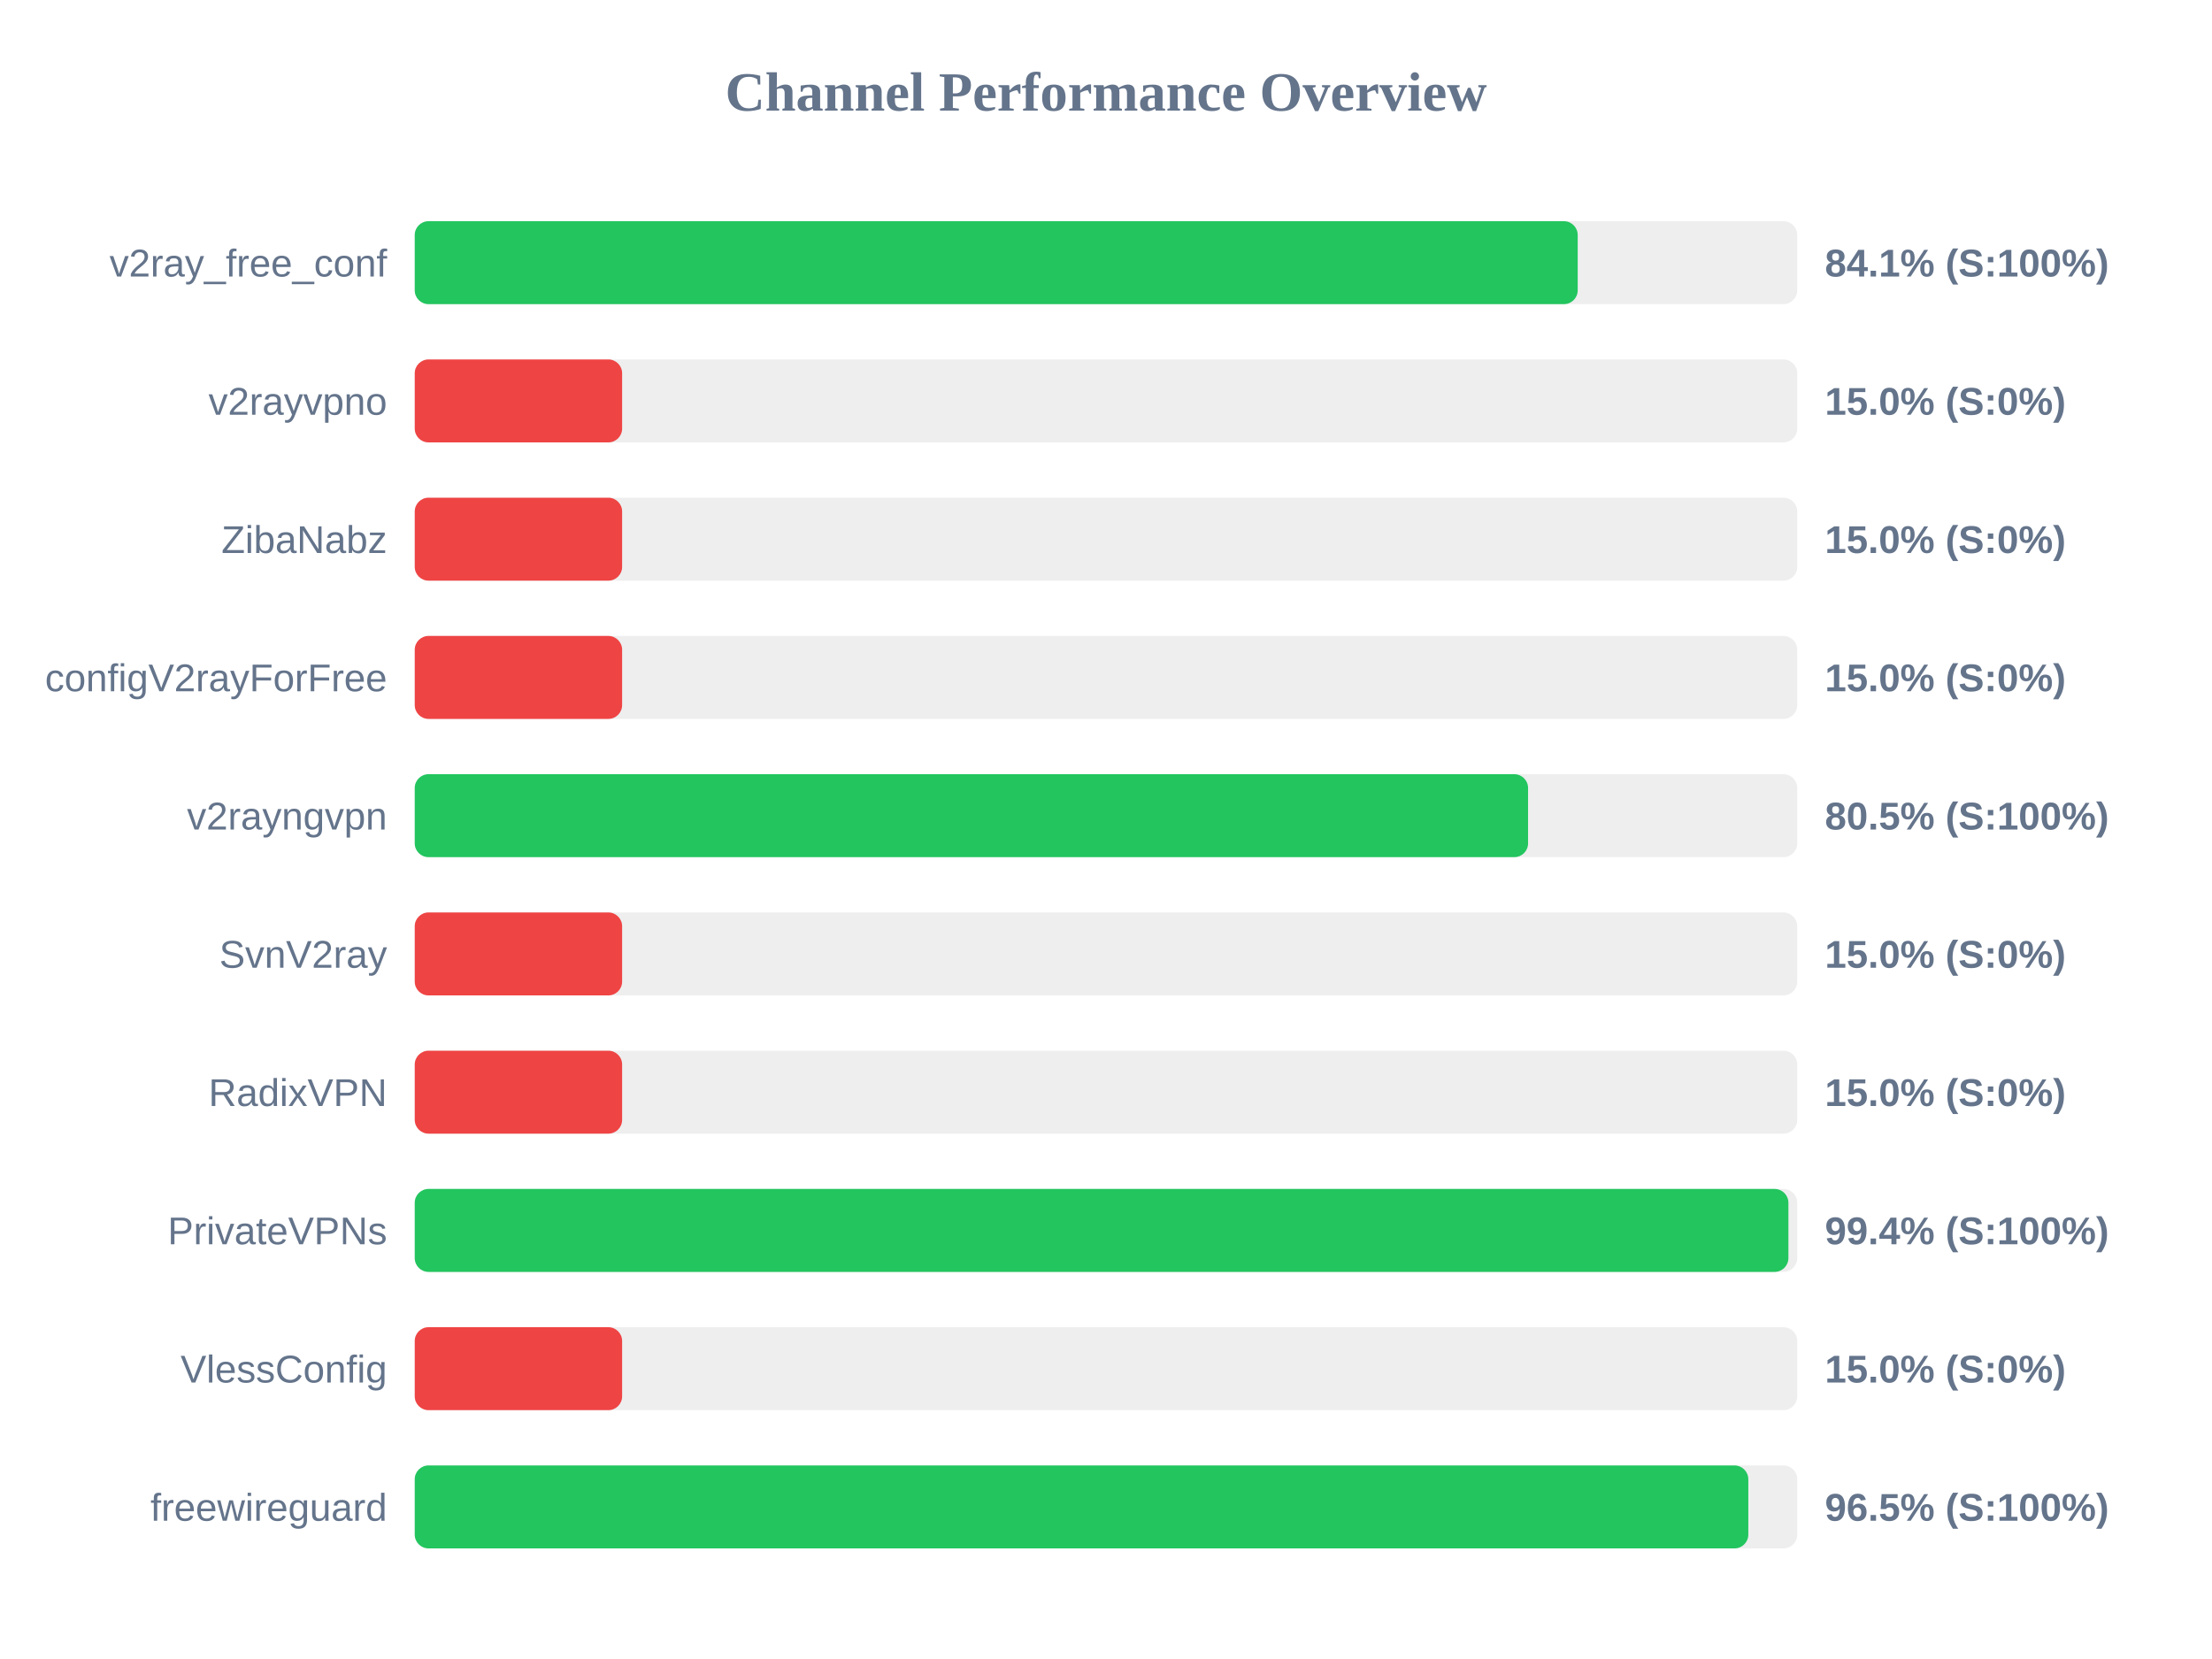
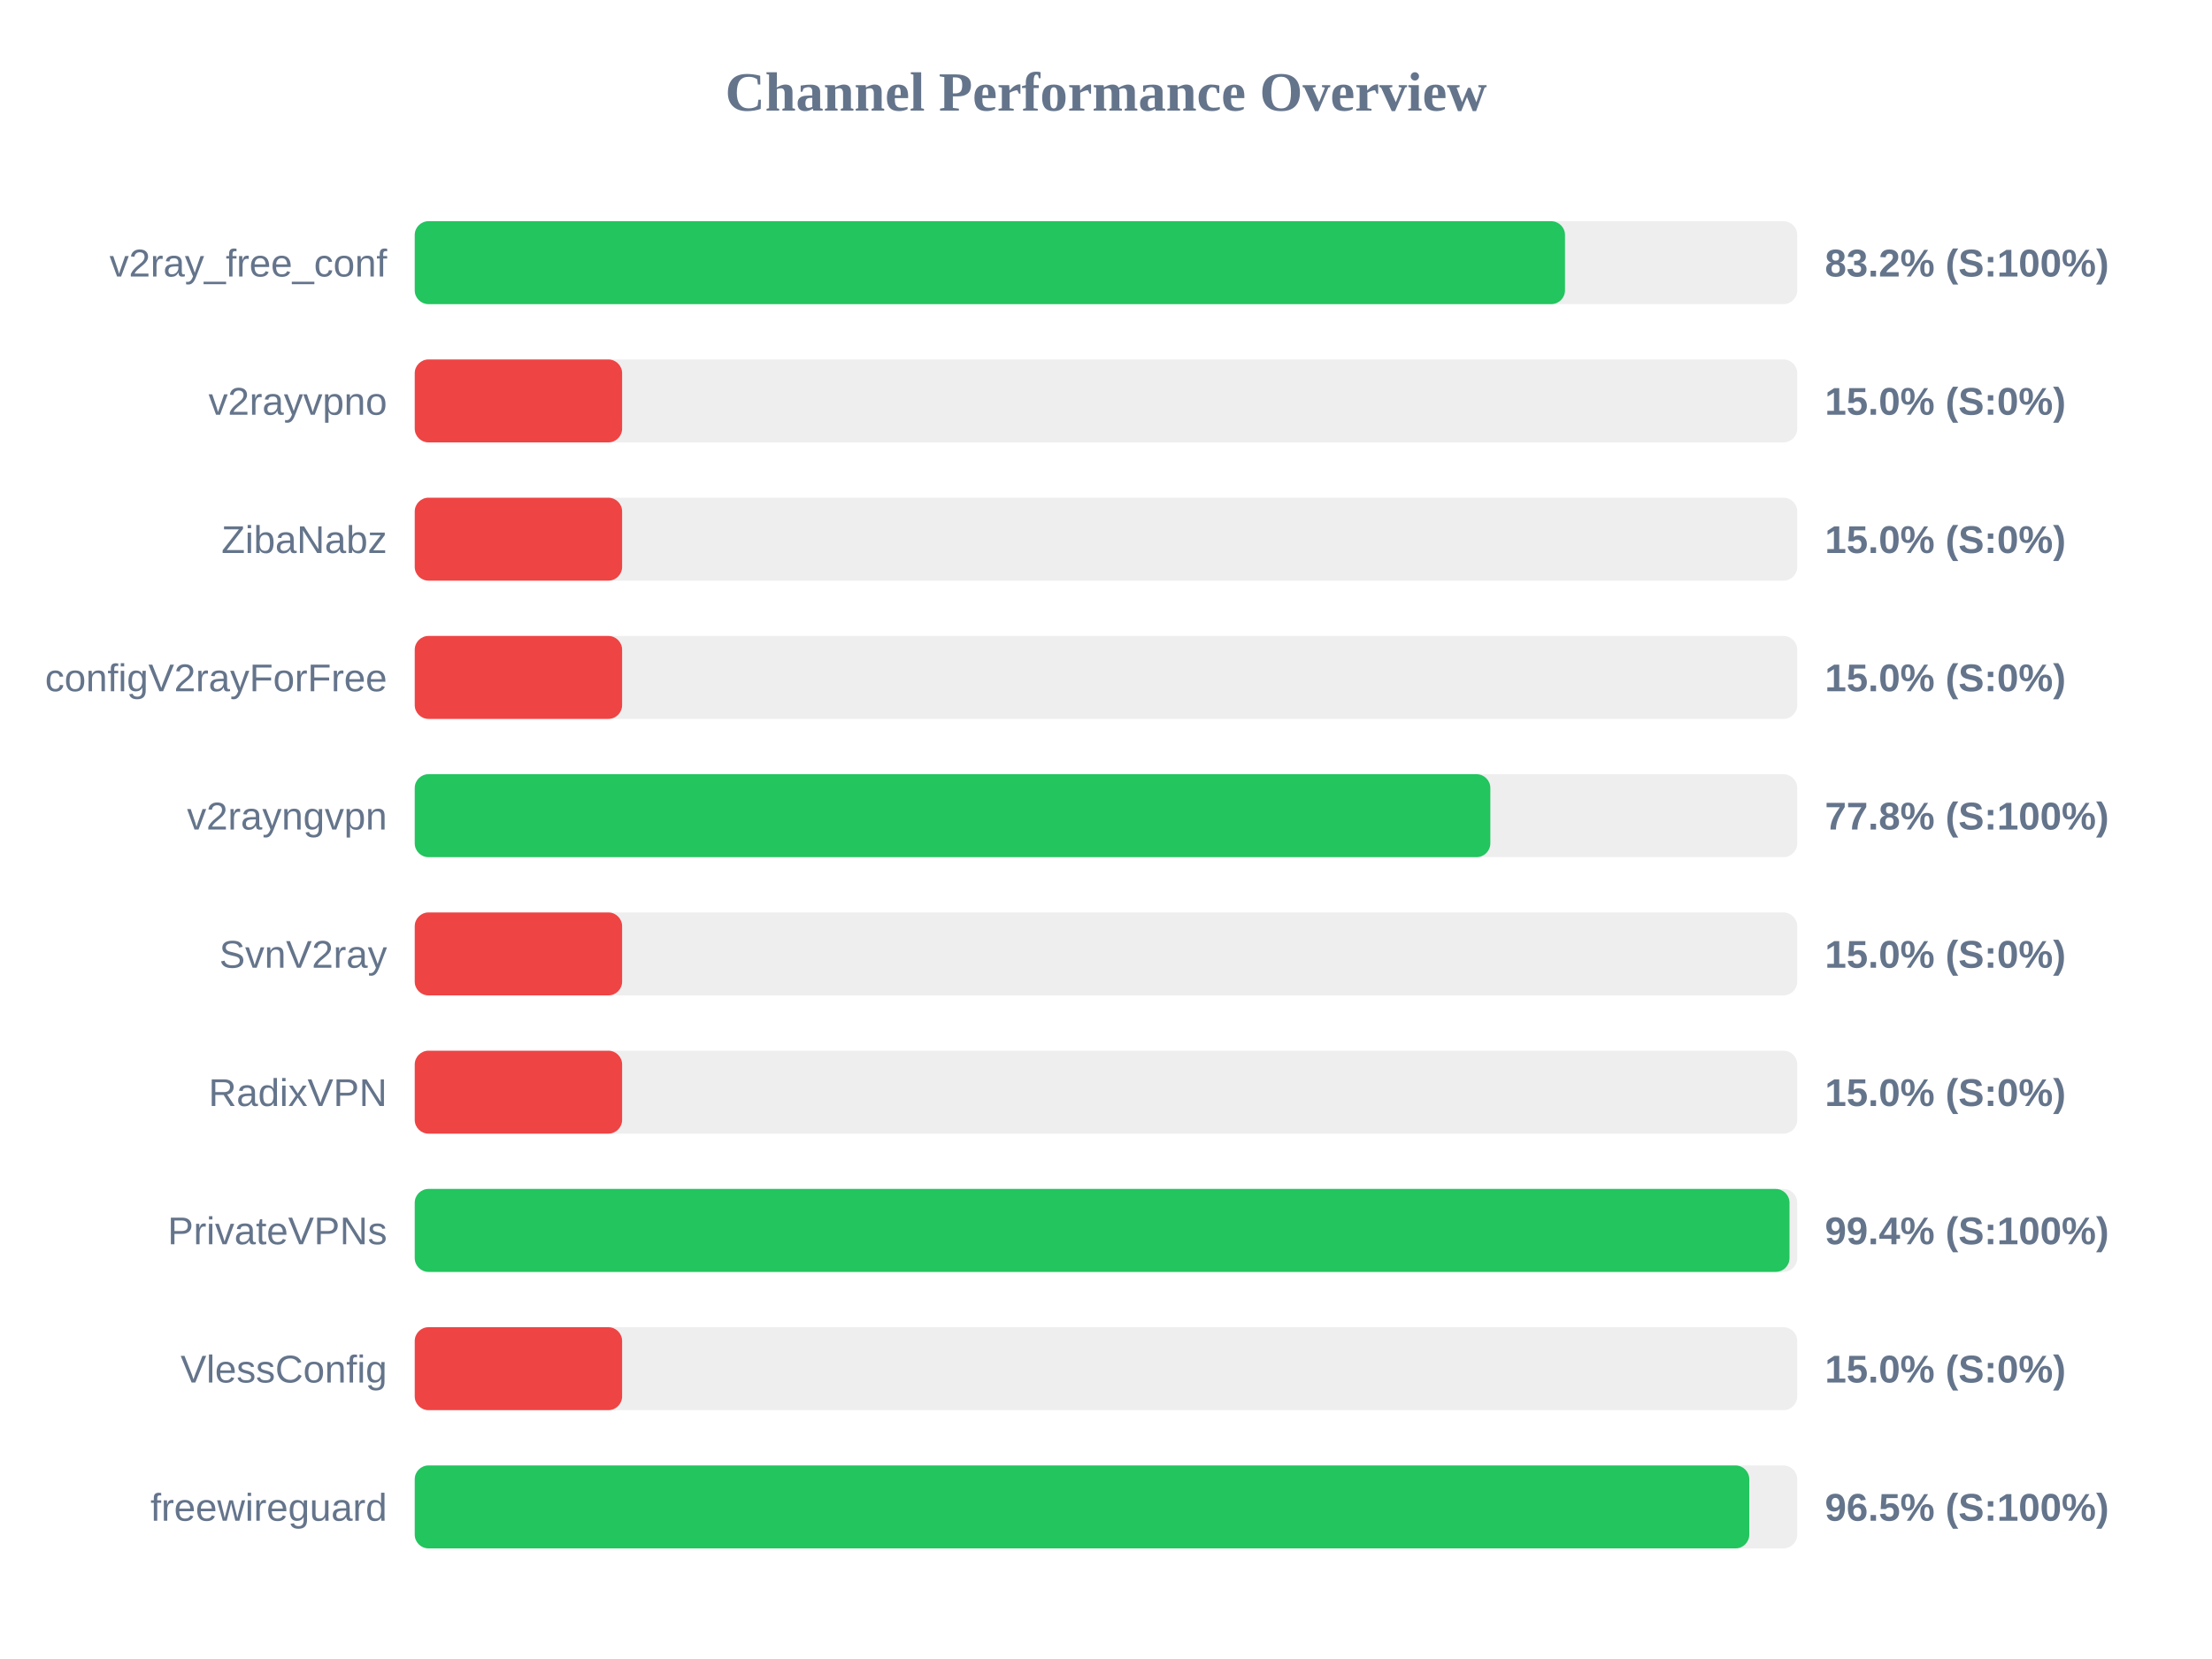
<svg xmlns="http://www.w3.org/2000/svg" width="800" height="600" version="1.1">
  <style>
        .row { font: 14px Arial; fill: #64748b; }
        .score { font: bold 14px Arial; fill: #64748b; }
    </style>
  <text x="400" y="40" text-anchor="middle" font-size="20px" font-weight="bold" fill="#64748b">Channel Performance Overview</text>
  <rect x="150" y="80" width="500" height="30" fill="#eee" rx="5" />
-   <rect x="150" y="80" width="420.6" height="30" fill="#22c55e" rx="5" />
+   <rect x="150" y="80" width="416.0" height="30" fill="#22c55e" rx="5" />
  <text x="140" y="100" text-anchor="end" class="row">v2ray_free_conf</text>
-   <text x="660" y="100" text-anchor="start" class="score">84.1% (S:100%)</text>
+   <text x="660" y="100" text-anchor="start" class="score">83.2% (S:100%)</text>
  <rect x="150" y="130" width="500" height="30" fill="#eee" rx="5" />
  <rect x="150" y="130" width="75.0" height="30" fill="#ef4444" rx="5" />
  <text x="140" y="150" text-anchor="end" class="row">v2rayvpno</text>
  <text x="660" y="150" text-anchor="start" class="score">15.0% (S:0%)</text>
  <rect x="150" y="180" width="500" height="30" fill="#eee" rx="5" />
  <rect x="150" y="180" width="75.0" height="30" fill="#ef4444" rx="5" />
  <text x="140" y="200" text-anchor="end" class="row">ZibaNabz</text>
  <text x="660" y="200" text-anchor="start" class="score">15.0% (S:0%)</text>
  <rect x="150" y="230" width="500" height="30" fill="#eee" rx="5" />
  <rect x="150" y="230" width="75.0" height="30" fill="#ef4444" rx="5" />
  <text x="140" y="250" text-anchor="end" class="row">configV2rayForFree</text>
  <text x="660" y="250" text-anchor="start" class="score">15.0% (S:0%)</text>
  <rect x="150" y="280" width="500" height="30" fill="#eee" rx="5" />
-   <rect x="150" y="280" width="402.65" height="30" fill="#22c55e" rx="5" />
+   <rect x="150" y="280" width="389.0" height="30" fill="#22c55e" rx="5" />
  <text x="140" y="300" text-anchor="end" class="row">v2rayngvpn</text>
-   <text x="660" y="300" text-anchor="start" class="score">80.5% (S:100%)</text>
+   <text x="660" y="300" text-anchor="start" class="score">77.8% (S:100%)</text>
  <rect x="150" y="330" width="500" height="30" fill="#eee" rx="5" />
  <rect x="150" y="330" width="75.0" height="30" fill="#ef4444" rx="5" />
  <text x="140" y="350" text-anchor="end" class="row">SvnV2ray</text>
  <text x="660" y="350" text-anchor="start" class="score">15.0% (S:0%)</text>
  <rect x="150" y="380" width="500" height="30" fill="#eee" rx="5" />
  <rect x="150" y="380" width="75.0" height="30" fill="#ef4444" rx="5" />
  <text x="140" y="400" text-anchor="end" class="row">RadixVPN</text>
  <text x="660" y="400" text-anchor="start" class="score">15.0% (S:0%)</text>
  <rect x="150" y="430" width="500" height="30" fill="#eee" rx="5" />
-   <rect x="150" y="430" width="496.8" height="30" fill="#22c55e" rx="5" />
+   <rect x="150" y="430" width="497.2" height="30" fill="#22c55e" rx="5" />
  <text x="140" y="450" text-anchor="end" class="row">PrivateVPNs</text>
  <text x="660" y="450" text-anchor="start" class="score">99.4% (S:100%)</text>
  <rect x="150" y="480" width="500" height="30" fill="#eee" rx="5" />
  <rect x="150" y="480" width="75.0" height="30" fill="#ef4444" rx="5" />
  <text x="140" y="500" text-anchor="end" class="row">VlessConfig</text>
  <text x="660" y="500" text-anchor="start" class="score">15.0% (S:0%)</text>
  <rect x="150" y="530" width="500" height="30" fill="#eee" rx="5" />
-   <rect x="150" y="530" width="482.3" height="30" fill="#22c55e" rx="5" />
+   <rect x="150" y="530" width="482.65" height="30" fill="#22c55e" rx="5" />
  <text x="140" y="550" text-anchor="end" class="row">freewireguard</text>
  <text x="660" y="550" text-anchor="start" class="score">96.5% (S:100%)</text>
</svg>
